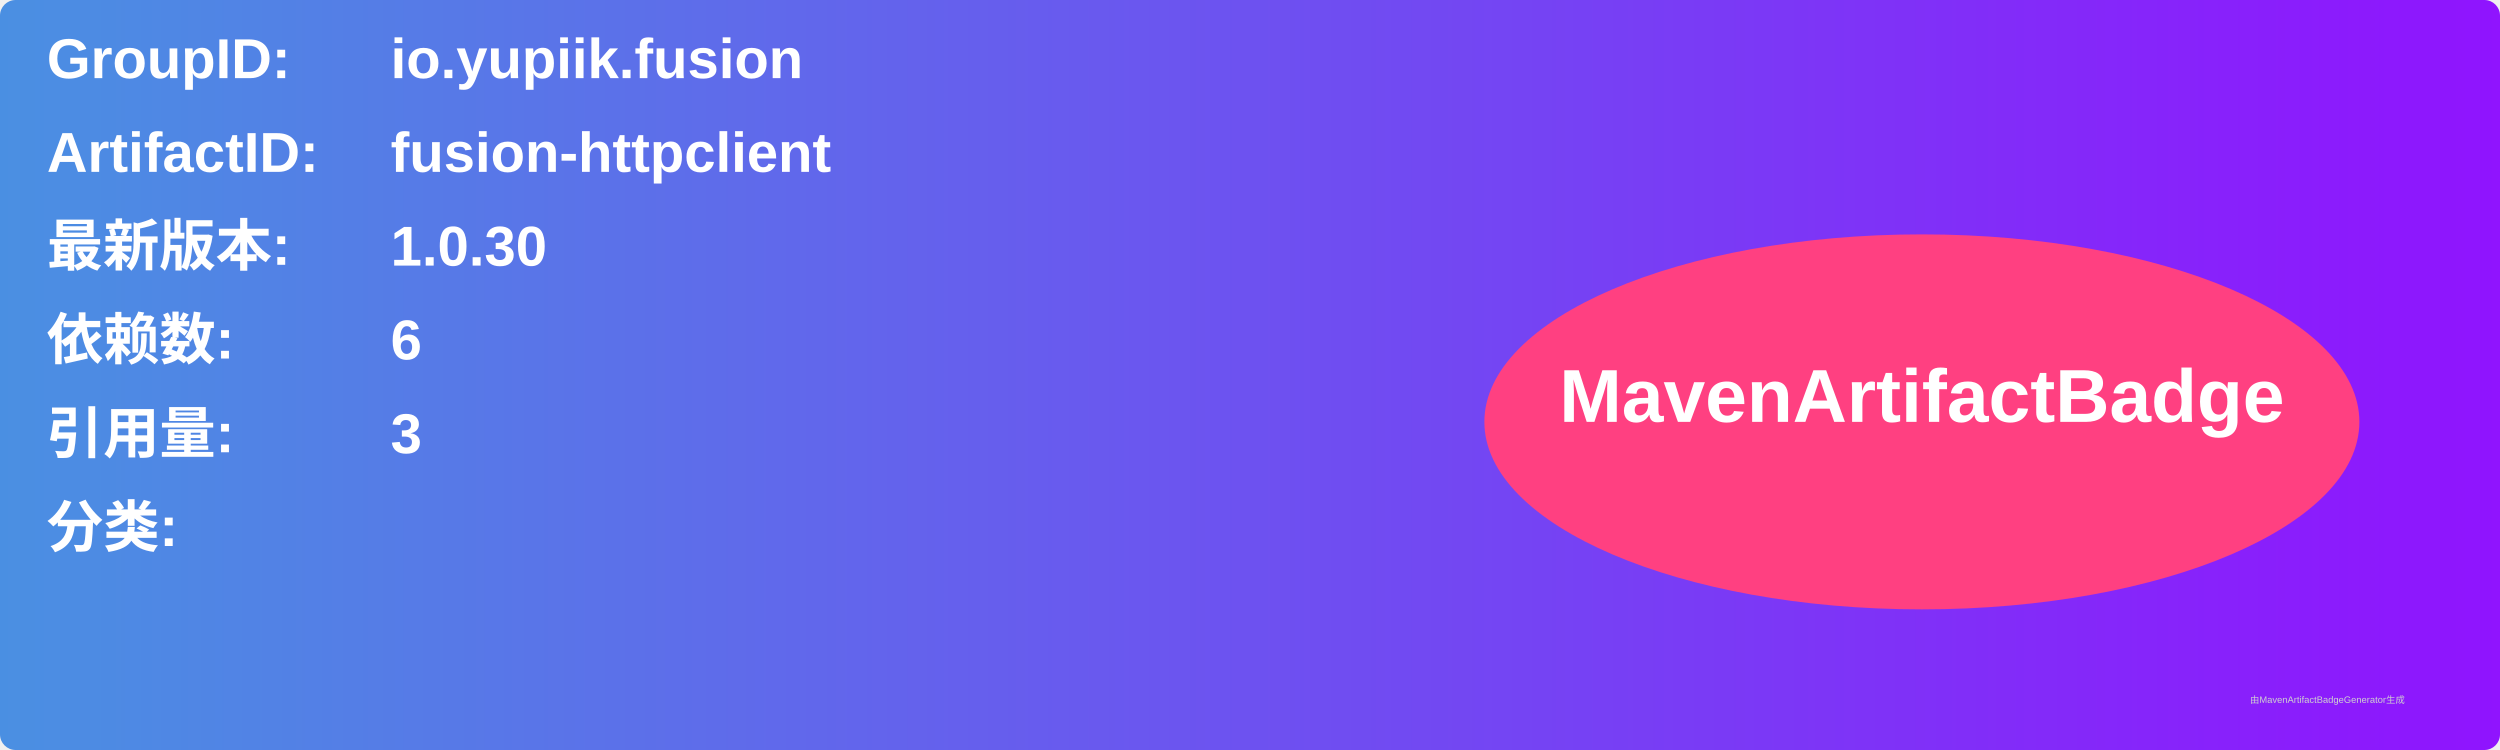
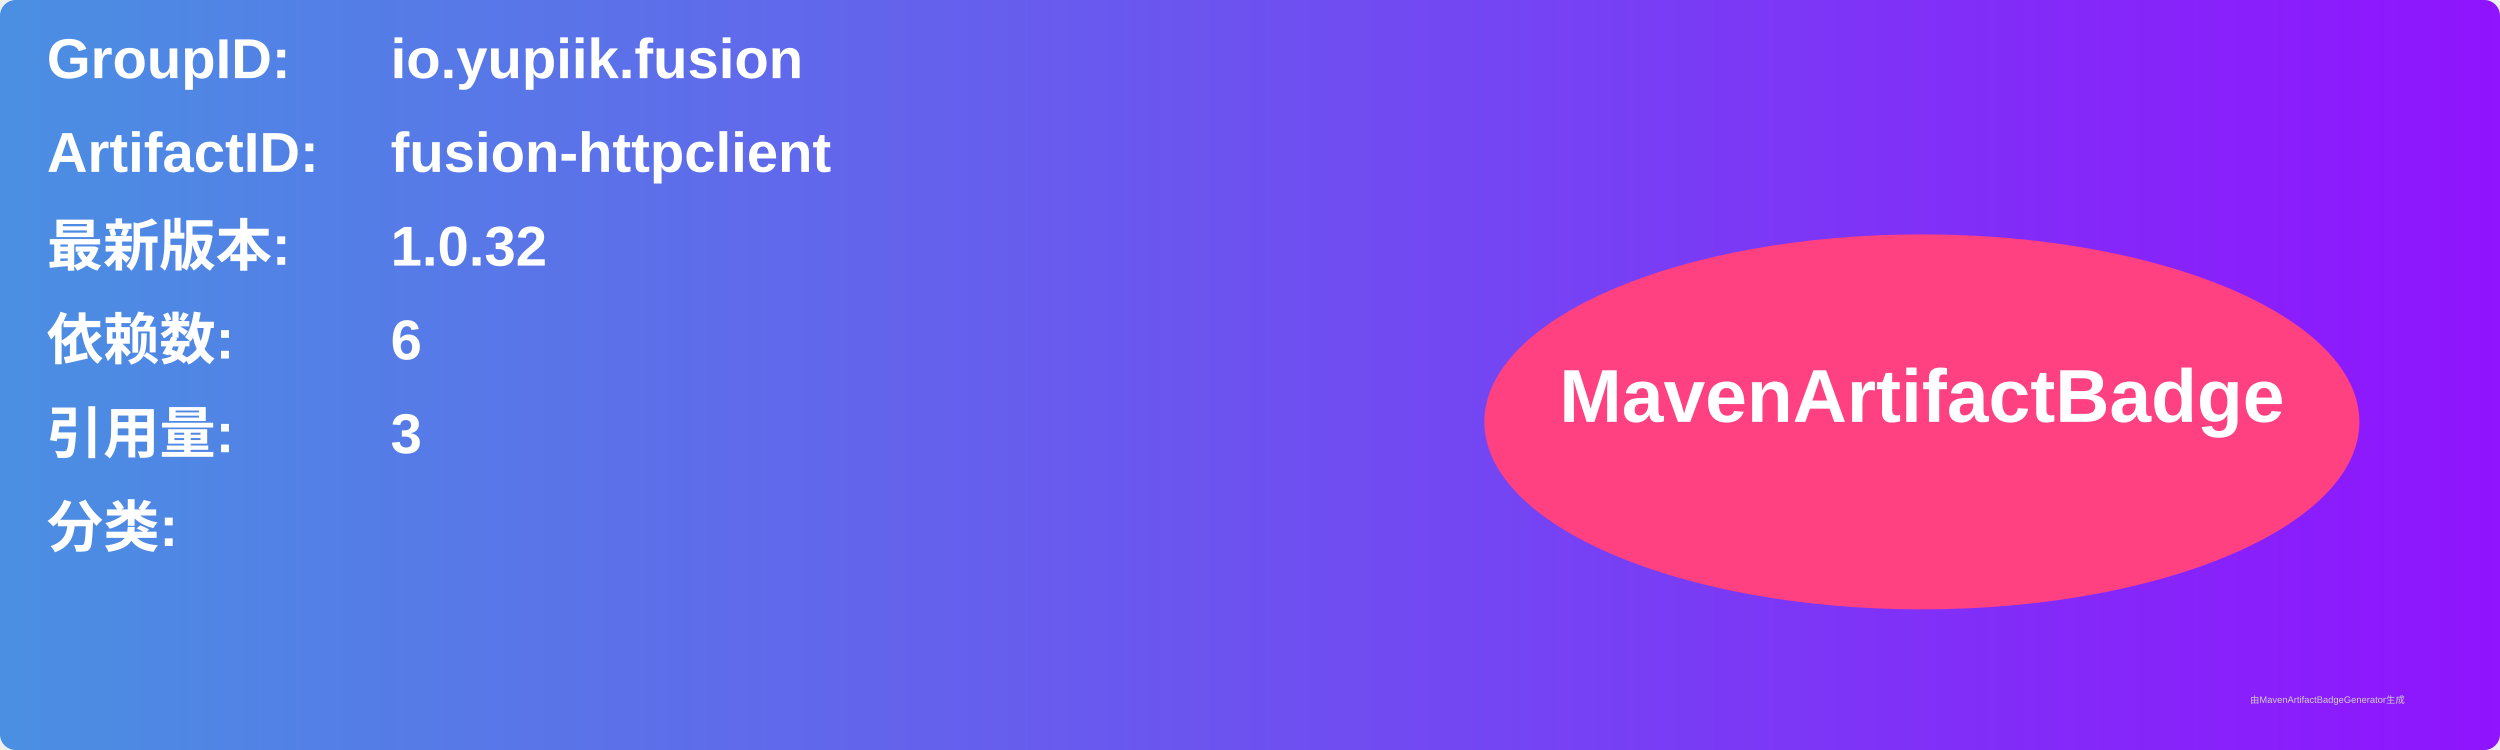
<svg xmlns="http://www.w3.org/2000/svg" width="800" height="240" viewBox="0 0 800 240">
  <linearGradient id="grad" x1="0%" y1="0%" x2="100%" y2="0%">
    <stop offset="0%" stop-color="#4a90e2" />
    <stop offset="100%" stop-color="#9013fe" />
  </linearGradient>
  <rect width="100%" height="100%" rx="5" ry="5" fill="url(#grad)" />
  <g transform="translate(15, 15)">
    <text x="0" y="10" font-family="Arial" font-size="18" fill="white" font-weight="bold" width="260">GroupID:</text>
    <text x="110" y="10" font-family="Arial" font-size="18" fill="white" font-weight="bold" width="460">io.yupiik.fusion</text>
    <text x="0" y="40" font-family="Arial" font-size="18" fill="white" font-weight="bold" width="260">ArtifactID:</text>
    <text x="110" y="40" font-family="Arial" font-size="18" fill="white" font-weight="bold" width="460">fusion-httpclient</text>
    <text x="0" y="70" font-family="Arial" font-size="18" fill="white" font-weight="bold">最新版本:</text>
    <text x="110" y="70" font-family="Arial" font-size="18" fill="white" font-weight="bold">
-       <tspan font-weight="bold">1.0.30</tspan>
+       <tspan font-weight="bold">1.0.32</tspan>
    </text>
    <text x="0" y="100" font-family="Arial" font-size="18" fill="white" font-weight="bold">依赖数: </text>
    <text x="110" y="100" font-family="Arial" font-size="18" fill="white">
      <tspan font-weight="bold">6</tspan>
    </text>
    <text x="0" y="130" font-family="Arial" font-size="18" fill="white" font-weight="bold">引用量: </text>
    <text x="110" y="130" font-family="Arial" font-size="18" fill="white">
      <tspan font-weight="bold">3</tspan>
    </text>
    <text x="0" y="160" font-family="Arial" font-size="18" fill="white" font-weight="bold">分类:</text>
    <text x="10" y="190" font-family="Arial" font-size="10" fill="white">
      <tspan font-weight="bold" />
    </text>
    <ellipse cx="600" cy="120" rx="140" ry="60" fill="#ff4081" />
    <text x="600" y="120" text-anchor="middle" font-family="Arial" font-size="24" fill="white" font-weight="bold">MavenArtifactBadge</text>
  </g>
  <text x="720" y="225" font-family="Arial" font-size="3" fill="#d0d0d0">由MavenArtifactBadgeGenerator生成</text>
</svg>
